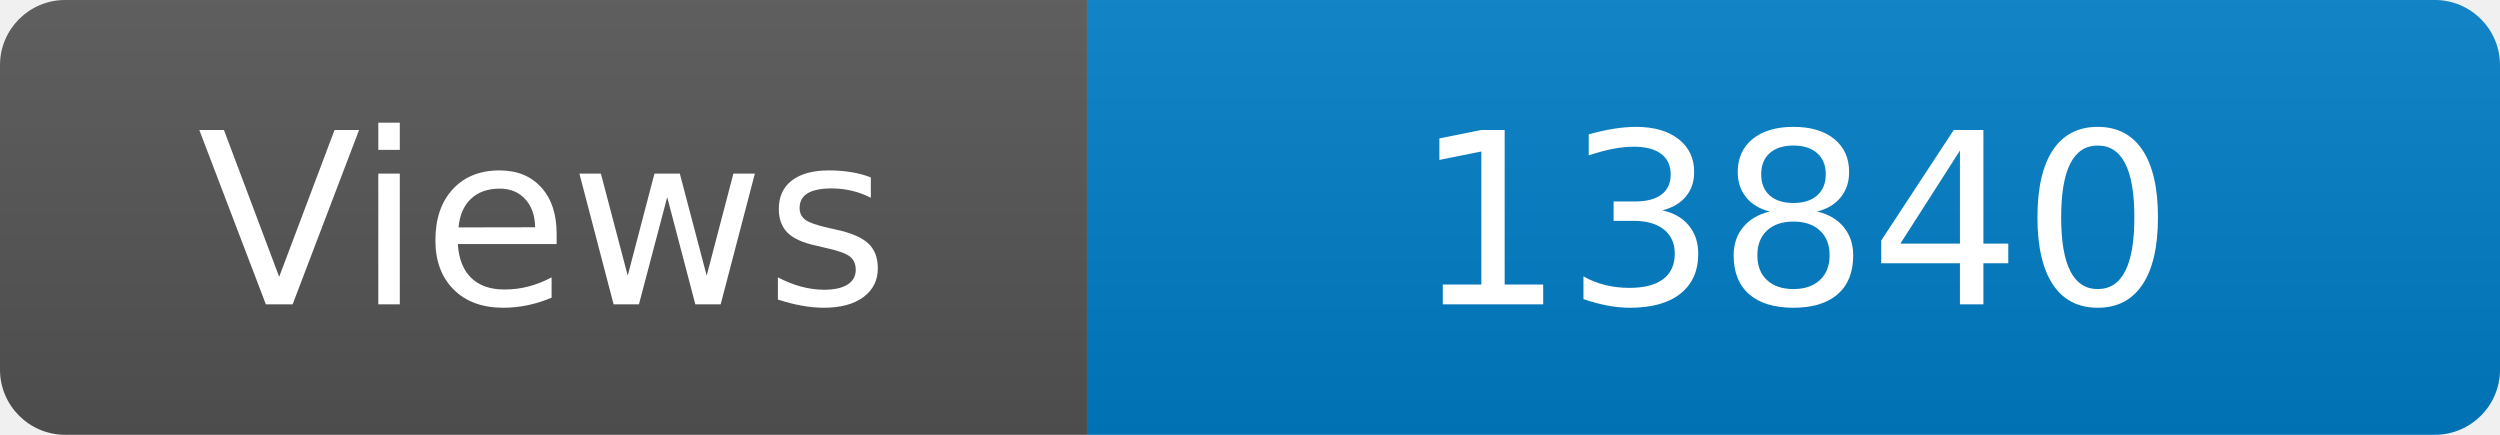
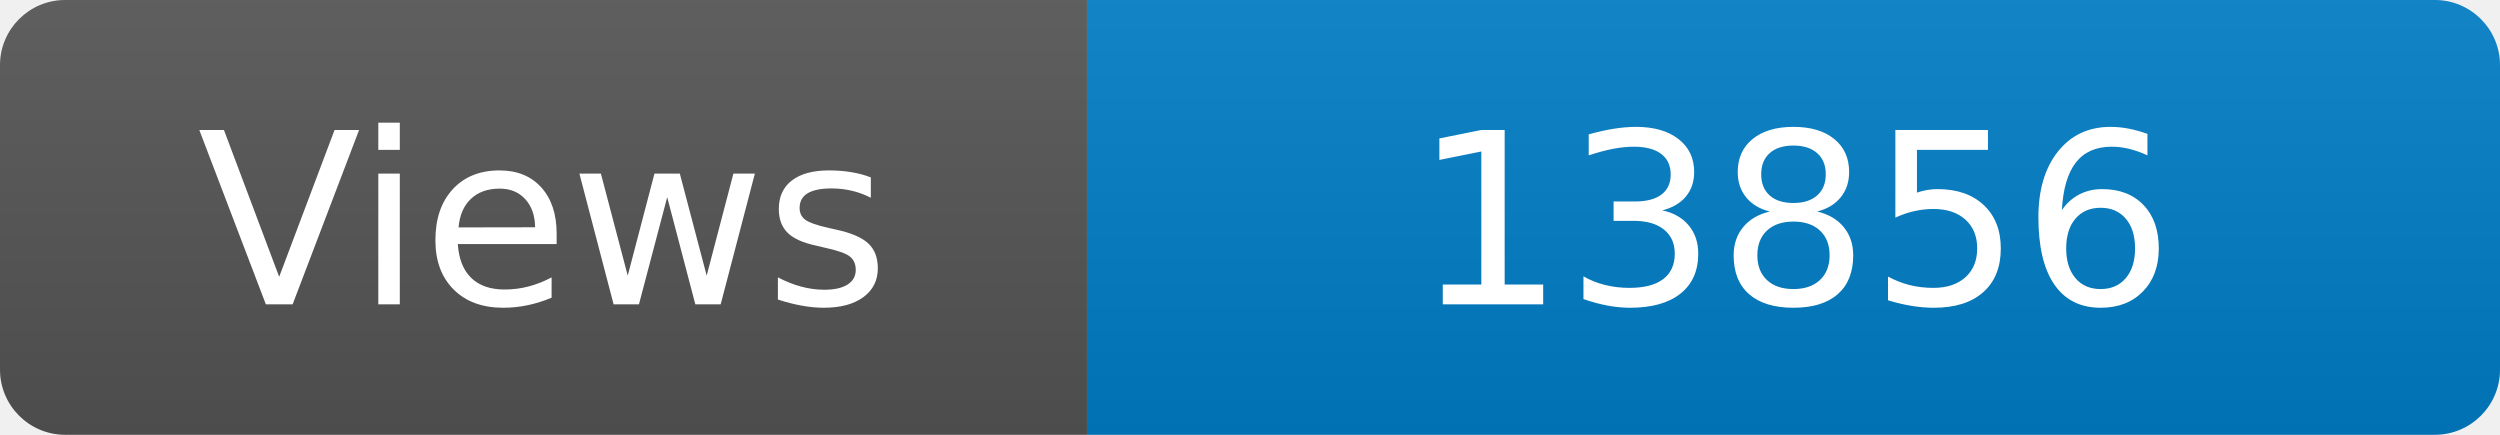
<svg xmlns="http://www.w3.org/2000/svg" width="115" height="20" role="img" aria-label="Maintained?: yes">
  <linearGradient id="s" x2="0" y2="100%">
    <stop offset="0" stop-color="#bbb" stop-opacity=".1" />
    <stop offset="1" stop-opacity=".1" />
  </linearGradient>
  <clipPath id="r">
    <rect width="115" height="20" rx="3" fill="#fff" />
  </clipPath>
  <g clip-path="url(#r)">
    <rect width="50" height="20" fill="#555" />
    <rect x="50" width="160" height="20" fill="#007ec6" />
    <rect width="115" height="20" fill="url(#s)" />
  </g>
  <g fill="#fff" text-anchor="middle" font-family="Verdana,Geneva,DejaVu Sans,sans-serif" font-size="110">
    <text x="250" y="140" transform="scale(.1)" fill="#fff">Views</text>
-     <text x="825" y="140" transform="scale(.1)" fill="#fff">13840</text>
+     <text x="825" y="140" transform="scale(.1)" fill="#fff">13856</text>
  </g>
</svg>
